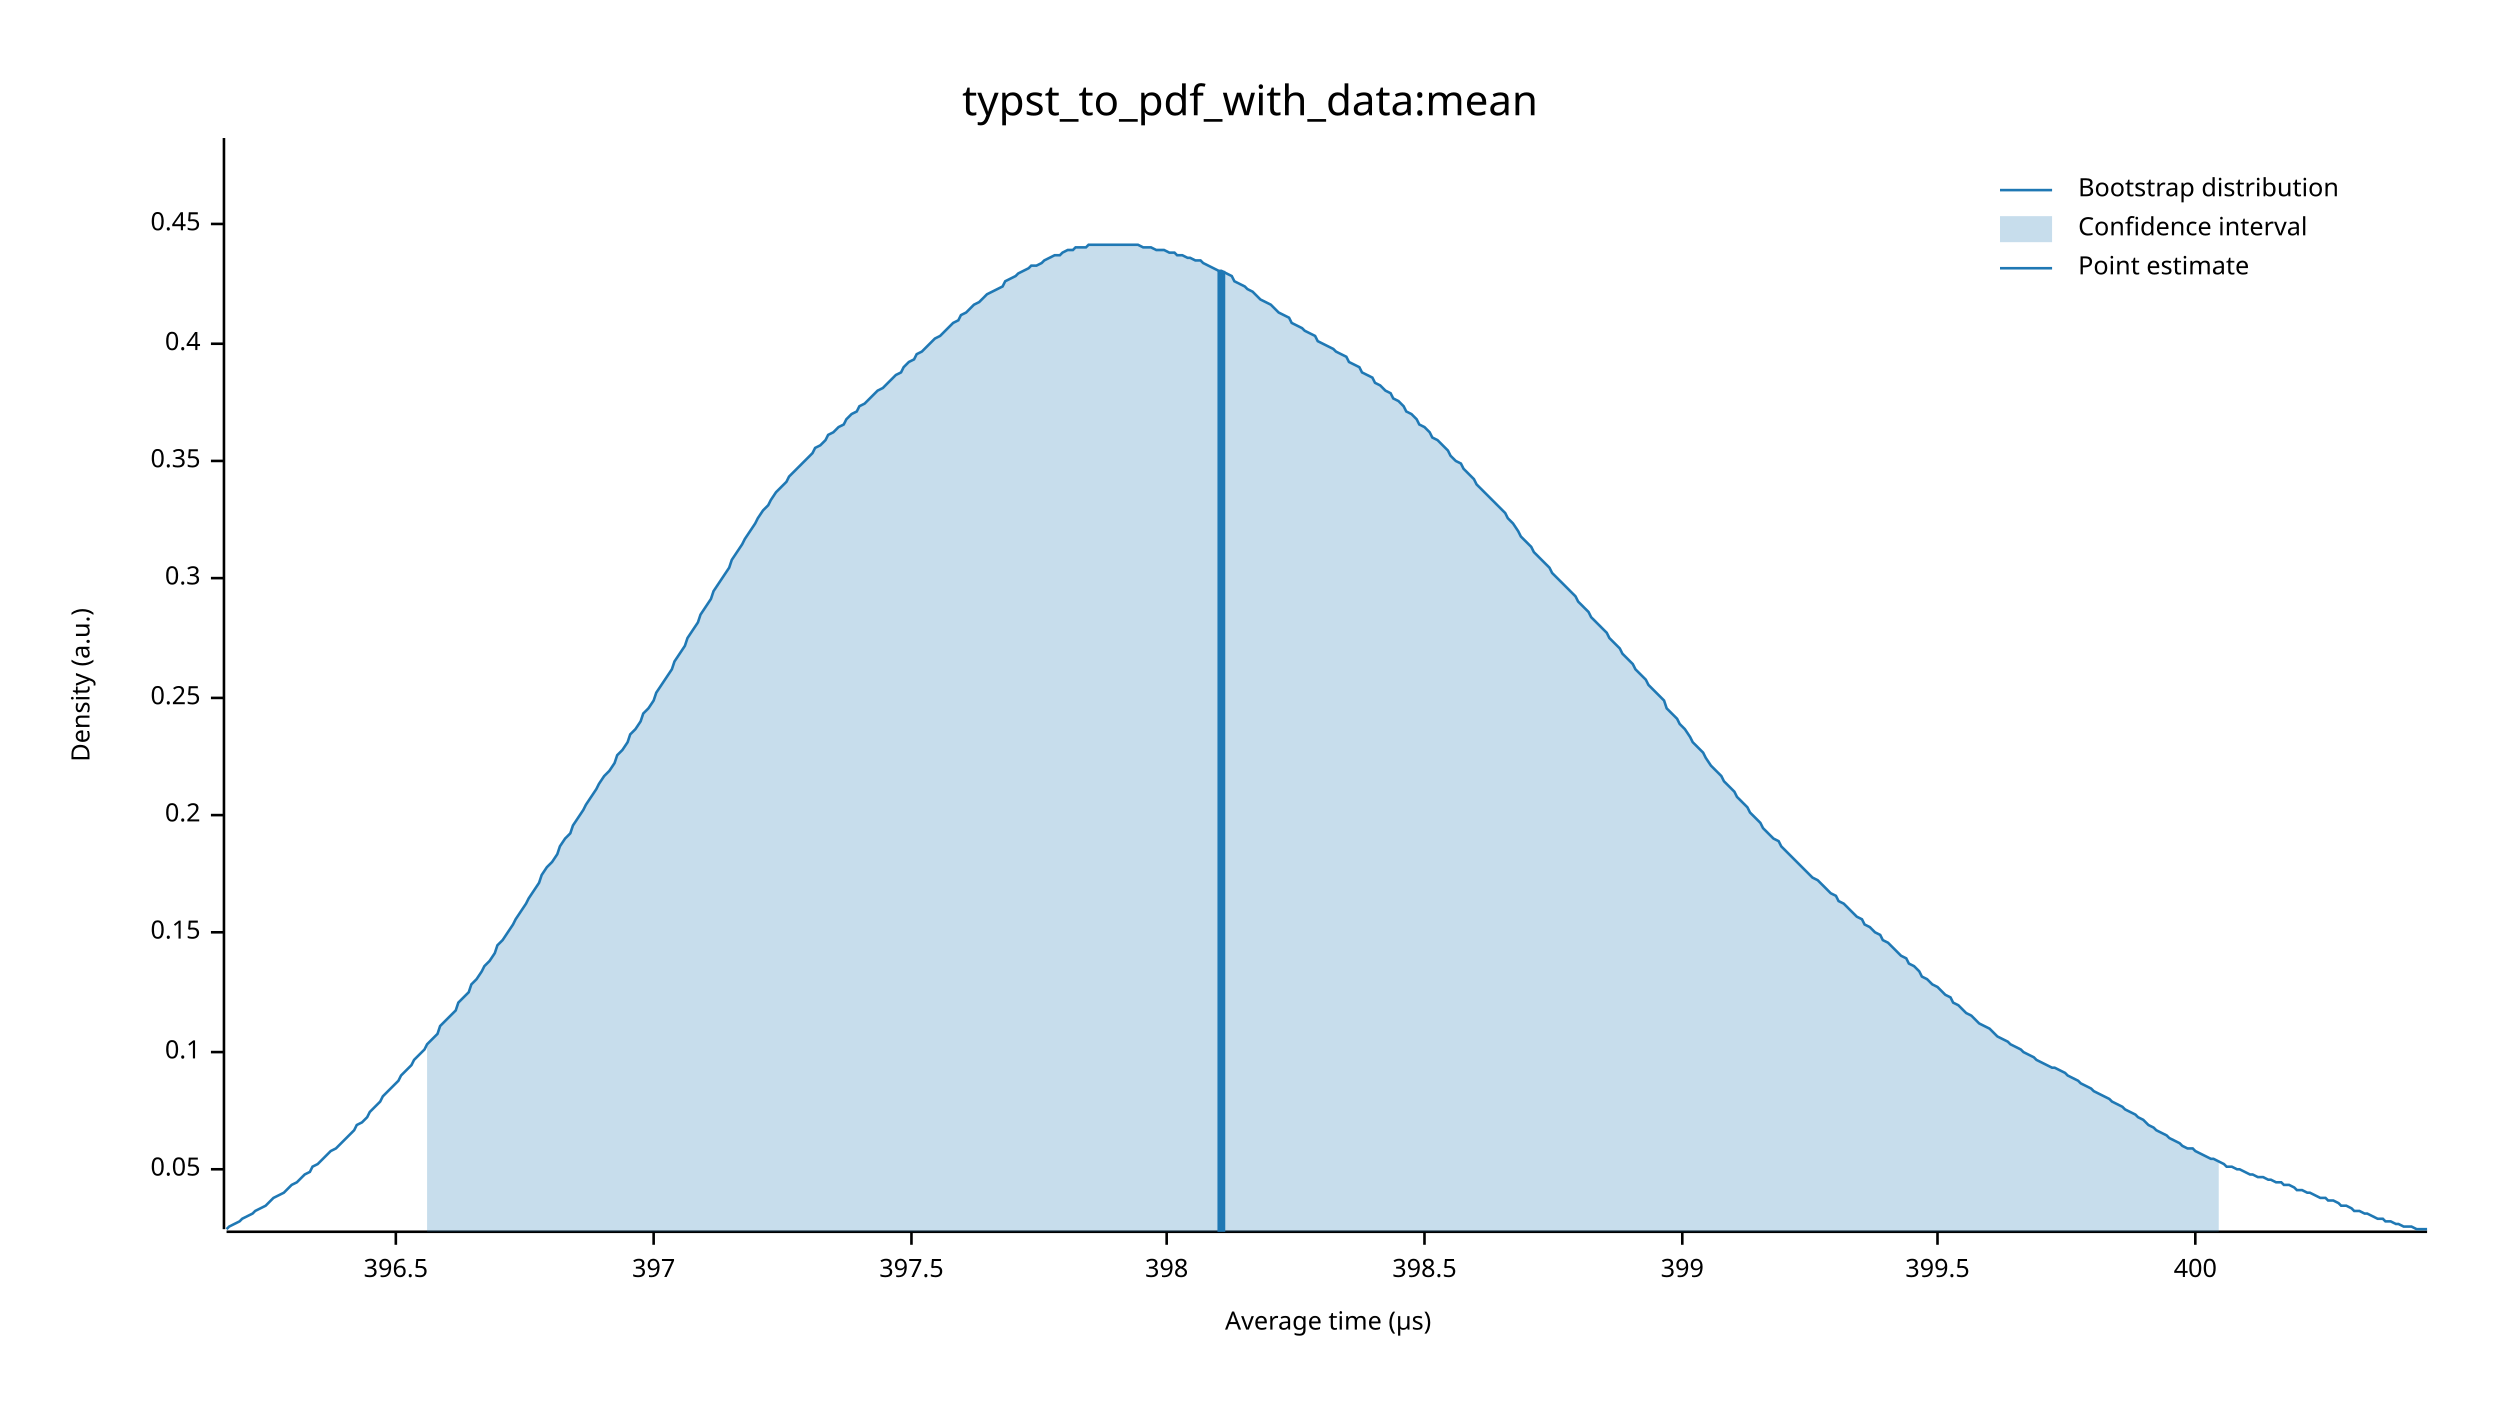
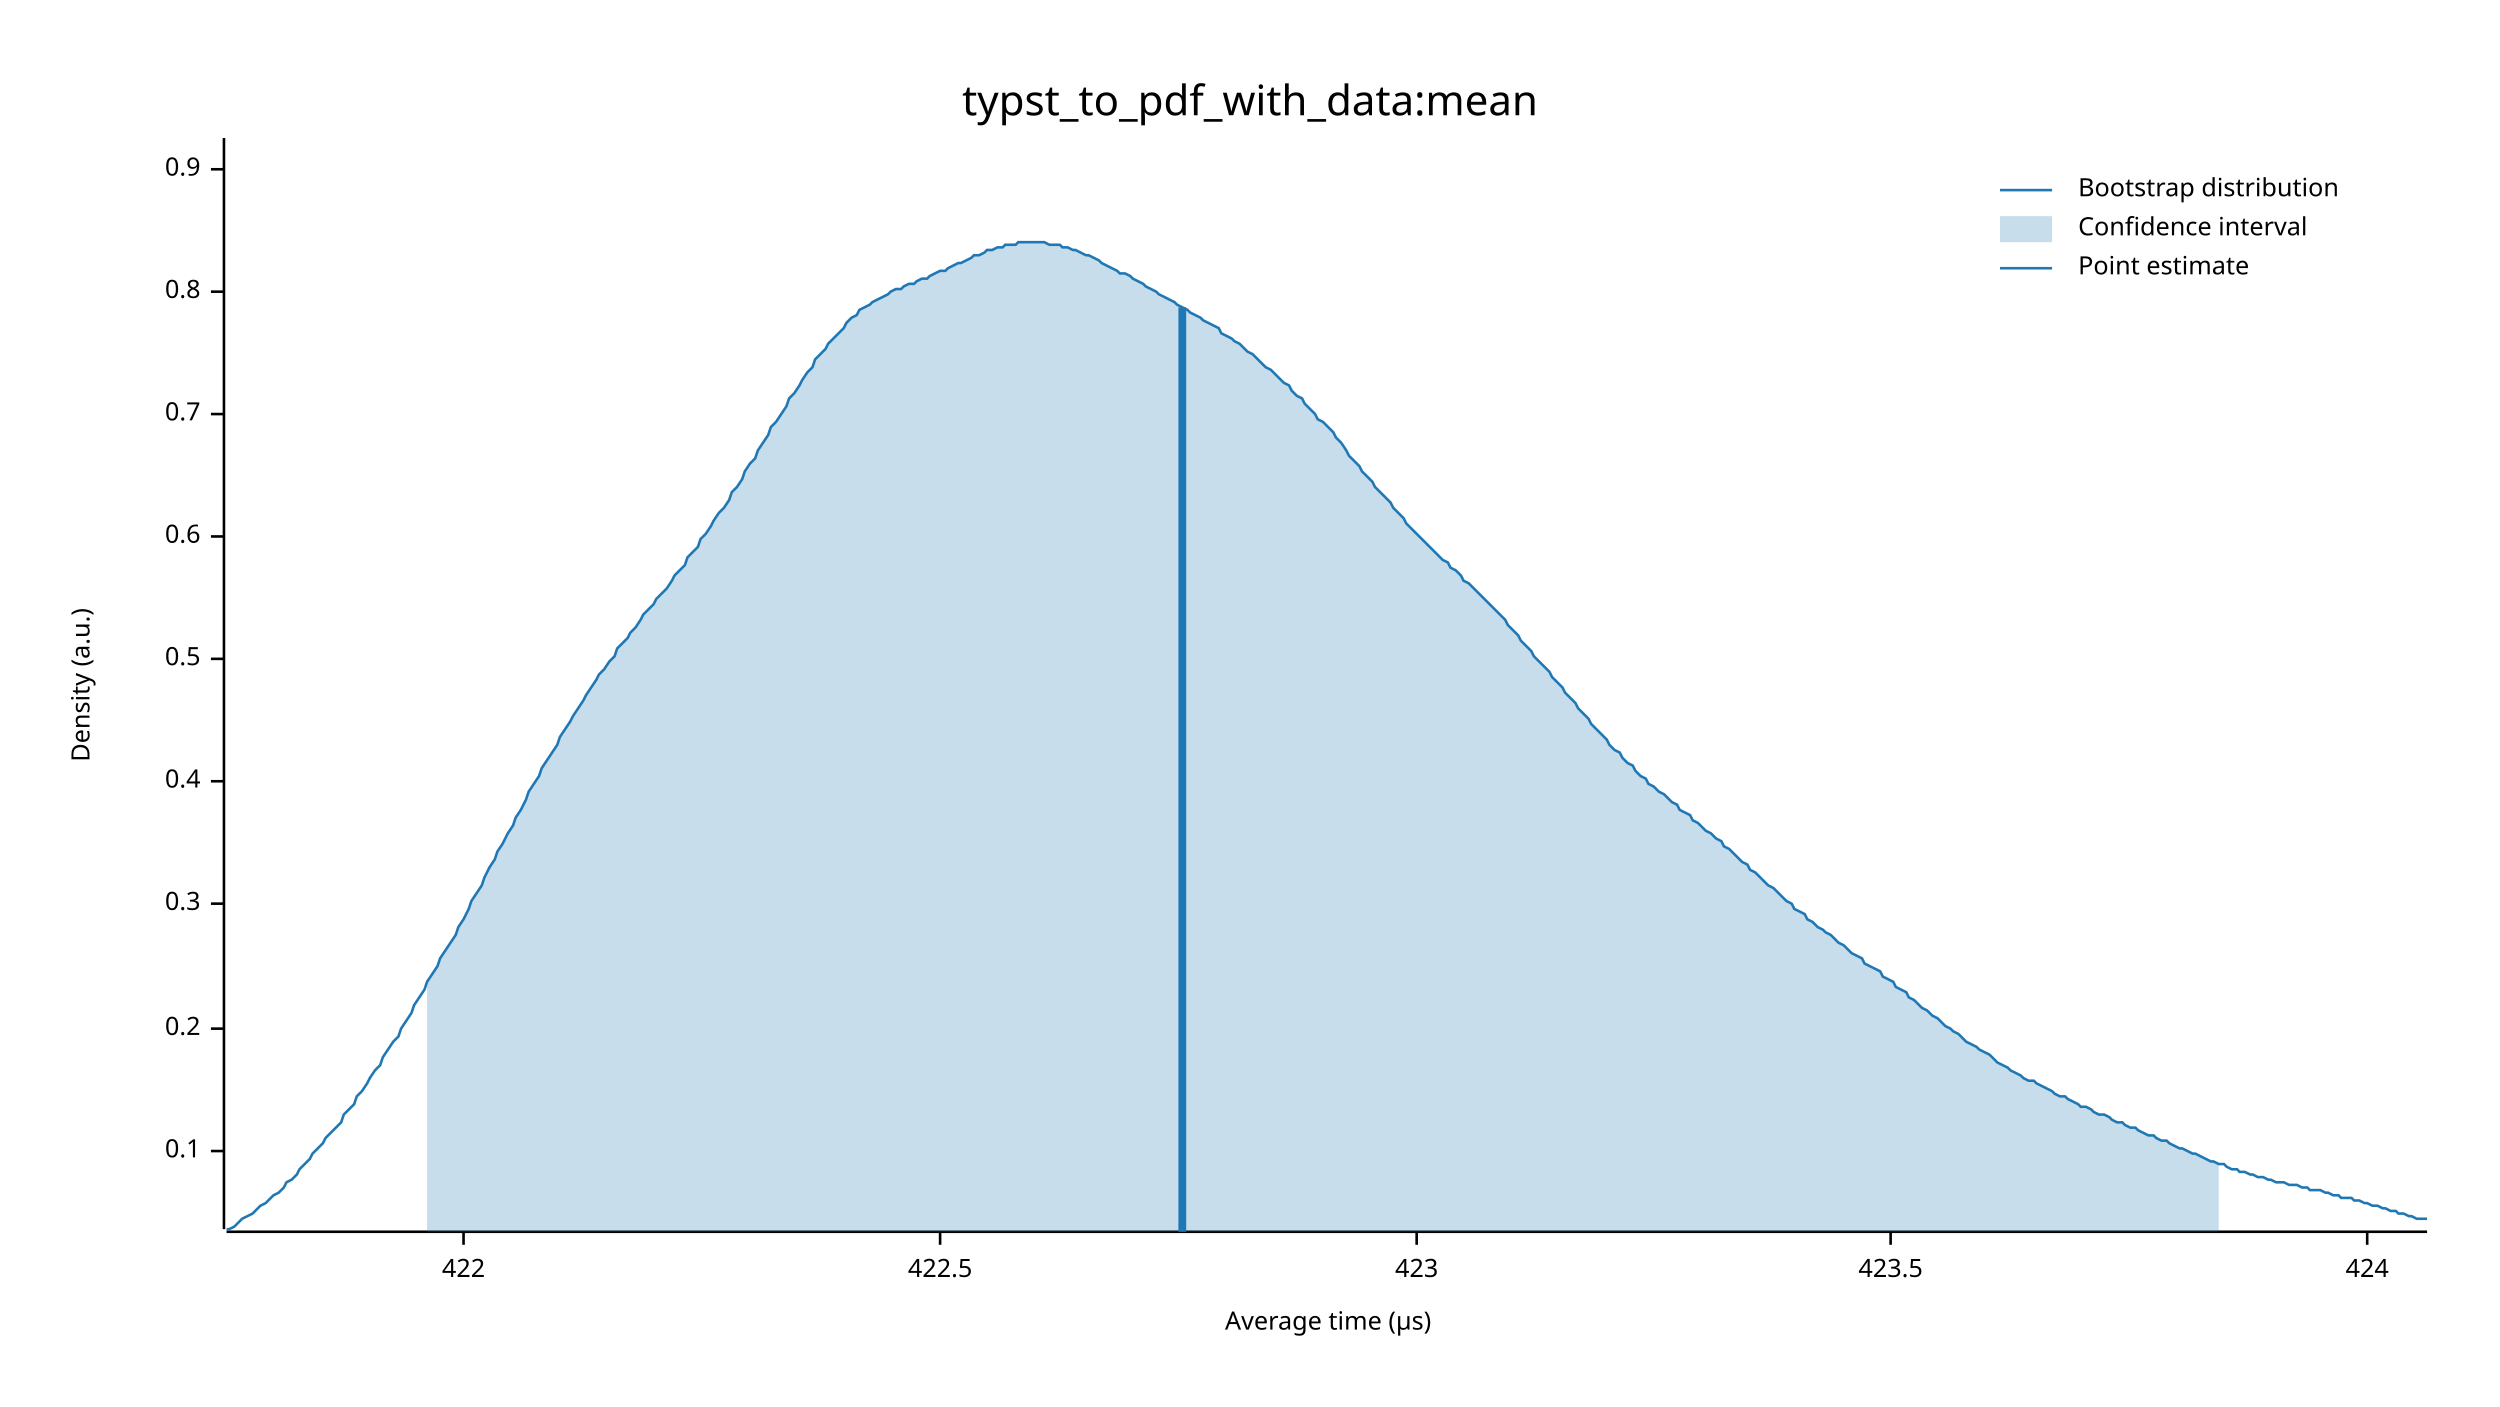
<svg xmlns="http://www.w3.org/2000/svg" width="960" height="540" viewBox="0 0 960 540">
  <text x="480" y="32" dy="0.76em" text-anchor="middle" font-family="sans-serif" font-size="16.129" opacity="1" fill="#000000">
typst_to_pdf_with_data:mean
</text>
  <text x="27" y="263" dy="0.76em" text-anchor="middle" font-family="sans-serif" font-size="9.677" opacity="1" fill="#000000" transform="rotate(270, 27, 263)">
Density (a.u.)
</text>
  <text x="510" y="513" dy="-0.5ex" text-anchor="middle" font-family="sans-serif" font-size="9.677" opacity="1" fill="#000000">
Average time (µs)
</text>
  <polyline fill="none" opacity="1" stroke="#000000" stroke-width="1" points="86,53 86,472 " />
-   <text x="77" y="449" dy="0.5ex" text-anchor="end" font-family="sans-serif" font-size="9.677" opacity="1" fill="#000000">
- 0.05
- </text>
-   <polyline fill="none" opacity="1" stroke="#000000" stroke-width="1" points="81,449 86,449 " />
-   <text x="77" y="404" dy="0.5ex" text-anchor="end" font-family="sans-serif" font-size="9.677" opacity="1" fill="#000000">
+   <text x="77" y="442" dy="0.5ex" text-anchor="end" font-family="sans-serif" font-size="9.677" opacity="1" fill="#000000">
0.1
</text>
-   <polyline fill="none" opacity="1" stroke="#000000" stroke-width="1" points="81,404 86,404 " />
-   <text x="77" y="358" dy="0.5ex" text-anchor="end" font-family="sans-serif" font-size="9.677" opacity="1" fill="#000000">
- 0.15
- </text>
-   <polyline fill="none" opacity="1" stroke="#000000" stroke-width="1" points="81,358 86,358 " />
-   <text x="77" y="313" dy="0.5ex" text-anchor="end" font-family="sans-serif" font-size="9.677" opacity="1" fill="#000000">
+   <polyline fill="none" opacity="1" stroke="#000000" stroke-width="1" points="81,442 86,442 " />
+   <text x="77" y="395" dy="0.5ex" text-anchor="end" font-family="sans-serif" font-size="9.677" opacity="1" fill="#000000">
0.2
</text>
-   <polyline fill="none" opacity="1" stroke="#000000" stroke-width="1" points="81,313 86,313 " />
-   <text x="77" y="268" dy="0.5ex" text-anchor="end" font-family="sans-serif" font-size="9.677" opacity="1" fill="#000000">
- 0.25
- </text>
-   <polyline fill="none" opacity="1" stroke="#000000" stroke-width="1" points="81,268 86,268 " />
-   <text x="77" y="222" dy="0.5ex" text-anchor="end" font-family="sans-serif" font-size="9.677" opacity="1" fill="#000000">
+   <polyline fill="none" opacity="1" stroke="#000000" stroke-width="1" points="81,395 86,395 " />
+   <text x="77" y="347" dy="0.5ex" text-anchor="end" font-family="sans-serif" font-size="9.677" opacity="1" fill="#000000">
0.3
</text>
-   <polyline fill="none" opacity="1" stroke="#000000" stroke-width="1" points="81,222 86,222 " />
-   <text x="77" y="177" dy="0.5ex" text-anchor="end" font-family="sans-serif" font-size="9.677" opacity="1" fill="#000000">
- 0.35
- </text>
-   <polyline fill="none" opacity="1" stroke="#000000" stroke-width="1" points="81,177 86,177 " />
-   <text x="77" y="132" dy="0.5ex" text-anchor="end" font-family="sans-serif" font-size="9.677" opacity="1" fill="#000000">
+   <polyline fill="none" opacity="1" stroke="#000000" stroke-width="1" points="81,347 86,347 " />
+   <text x="77" y="300" dy="0.5ex" text-anchor="end" font-family="sans-serif" font-size="9.677" opacity="1" fill="#000000">
0.4
</text>
-   <polyline fill="none" opacity="1" stroke="#000000" stroke-width="1" points="81,132 86,132 " />
-   <text x="77" y="86" dy="0.5ex" text-anchor="end" font-family="sans-serif" font-size="9.677" opacity="1" fill="#000000">
- 0.45
+   <polyline fill="none" opacity="1" stroke="#000000" stroke-width="1" points="81,300 86,300 " />
+   <text x="77" y="253" dy="0.5ex" text-anchor="end" font-family="sans-serif" font-size="9.677" opacity="1" fill="#000000">
+ 0.5
</text>
-   <polyline fill="none" opacity="1" stroke="#000000" stroke-width="1" points="81,86 86,86 " />
+   <polyline fill="none" opacity="1" stroke="#000000" stroke-width="1" points="81,253 86,253 " />
+   <text x="77" y="206" dy="0.5ex" text-anchor="end" font-family="sans-serif" font-size="9.677" opacity="1" fill="#000000">
+ 0.6
+ </text>
+   <polyline fill="none" opacity="1" stroke="#000000" stroke-width="1" points="81,206 86,206 " />
+   <text x="77" y="159" dy="0.5ex" text-anchor="end" font-family="sans-serif" font-size="9.677" opacity="1" fill="#000000">
+ 0.7
+ </text>
+   <polyline fill="none" opacity="1" stroke="#000000" stroke-width="1" points="81,159 86,159 " />
+   <text x="77" y="112" dy="0.5ex" text-anchor="end" font-family="sans-serif" font-size="9.677" opacity="1" fill="#000000">
+ 0.8
+ </text>
+   <polyline fill="none" opacity="1" stroke="#000000" stroke-width="1" points="81,112 86,112 " />
+   <text x="77" y="65" dy="0.5ex" text-anchor="end" font-family="sans-serif" font-size="9.677" opacity="1" fill="#000000">
+ 0.9
+ </text>
+   <polyline fill="none" opacity="1" stroke="#000000" stroke-width="1" points="81,65 86,65 " />
  <polyline fill="none" opacity="1" stroke="#000000" stroke-width="1" points="87,473 932,473 " />
-   <text x="152" y="483" dy="0.76em" text-anchor="middle" font-family="sans-serif" font-size="9.677" opacity="1" fill="#000000">
- 396.5
+   <text x="178" y="483" dy="0.76em" text-anchor="middle" font-family="sans-serif" font-size="9.677" opacity="1" fill="#000000">
+ 422
</text>
-   <polyline fill="none" opacity="1" stroke="#000000" stroke-width="1" points="152,473 152,478 " />
-   <text x="251" y="483" dy="0.76em" text-anchor="middle" font-family="sans-serif" font-size="9.677" opacity="1" fill="#000000">
- 397
+   <polyline fill="none" opacity="1" stroke="#000000" stroke-width="1" points="178,473 178,478 " />
+   <text x="361" y="483" dy="0.76em" text-anchor="middle" font-family="sans-serif" font-size="9.677" opacity="1" fill="#000000">
+ 422.5
</text>
-   <polyline fill="none" opacity="1" stroke="#000000" stroke-width="1" points="251,473 251,478 " />
-   <text x="350" y="483" dy="0.76em" text-anchor="middle" font-family="sans-serif" font-size="9.677" opacity="1" fill="#000000">
- 397.5
+   <polyline fill="none" opacity="1" stroke="#000000" stroke-width="1" points="361,473 361,478 " />
+   <text x="544" y="483" dy="0.76em" text-anchor="middle" font-family="sans-serif" font-size="9.677" opacity="1" fill="#000000">
+ 423
</text>
-   <polyline fill="none" opacity="1" stroke="#000000" stroke-width="1" points="350,473 350,478 " />
-   <text x="448" y="483" dy="0.76em" text-anchor="middle" font-family="sans-serif" font-size="9.677" opacity="1" fill="#000000">
- 398
+   <polyline fill="none" opacity="1" stroke="#000000" stroke-width="1" points="544,473 544,478 " />
+   <text x="726" y="483" dy="0.76em" text-anchor="middle" font-family="sans-serif" font-size="9.677" opacity="1" fill="#000000">
+ 423.5
</text>
-   <polyline fill="none" opacity="1" stroke="#000000" stroke-width="1" points="448,473 448,478 " />
-   <text x="547" y="483" dy="0.76em" text-anchor="middle" font-family="sans-serif" font-size="9.677" opacity="1" fill="#000000">
- 398.5
+   <polyline fill="none" opacity="1" stroke="#000000" stroke-width="1" points="726,473 726,478 " />
+   <text x="909" y="483" dy="0.76em" text-anchor="middle" font-family="sans-serif" font-size="9.677" opacity="1" fill="#000000">
+ 424
</text>
-   <polyline fill="none" opacity="1" stroke="#000000" stroke-width="1" points="547,473 547,478 " />
-   <text x="646" y="483" dy="0.76em" text-anchor="middle" font-family="sans-serif" font-size="9.677" opacity="1" fill="#000000">
- 399
- </text>
-   <polyline fill="none" opacity="1" stroke="#000000" stroke-width="1" points="646,473 646,478 " />
-   <text x="744" y="483" dy="0.76em" text-anchor="middle" font-family="sans-serif" font-size="9.677" opacity="1" fill="#000000">
- 399.5
- </text>
-   <polyline fill="none" opacity="1" stroke="#000000" stroke-width="1" points="744,473 744,478 " />
-   <text x="843" y="483" dy="0.76em" text-anchor="middle" font-family="sans-serif" font-size="9.677" opacity="1" fill="#000000">
- 400
- </text>
-   <polyline fill="none" opacity="1" stroke="#000000" stroke-width="1" points="843,473 843,478 " />
-   <polyline fill="none" opacity="1" stroke="#1F78B4" stroke-width="1" points="87,472 88,471 90,470 92,469 93,468 95,467 97,466 98,465 100,464 102,463 103,462 105,460 107,459 109,458 110,457 112,455 114,454 115,453 117,451 119,450 120,448 122,447 124,445 125,444 127,442 129,441 131,439 132,438 134,436 136,434 137,432 139,431 141,429 142,427 144,425 146,423 147,421 149,419 151,417 153,415 154,413 156,411 158,409 159,407 161,405 163,403 164,401 166,399 168,397 169,394 171,392 173,390 175,388 176,385 178,383 180,381 181,378 183,376 185,373 186,371 188,369 190,366 191,363 193,361 195,358 197,355 198,353 200,350 202,347 203,345 205,342 207,339 208,336 210,333 212,331 214,328 215,325 217,322 219,320 220,317 222,314 224,311 225,309 227,306 229,303 230,301 232,298 234,296 236,293 237,290 239,288 241,285 242,282 244,280 246,277 247,274 249,272 251,269 252,266 254,263 256,260 258,257 259,254 261,251 263,248 264,245 266,242 268,239 269,236 271,233 273,230 274,227 276,224 278,221 280,218 281,215 283,212 285,209 286,207 288,204 290,201 291,199 293,196 295,194 296,192 298,189 300,187 302,185 303,183 305,181 307,179 308,178 310,176 312,174 313,172 315,171 317,169 318,167 320,166 322,164 324,163 325,161 327,159 329,158 330,156 332,155 334,153 335,152 337,150 339,149 341,147 342,146 344,144 346,143 347,141 349,139 351,138 352,136 354,135 356,133 357,132 359,130 361,129 363,127 364,126 366,124 368,123 369,121 371,120 373,118 374,117 376,116 378,114 379,113 381,112 383,111 385,110 386,108 388,107 390,106 391,105 393,104 395,103 396,102 398,102 400,101 401,100 403,99 405,98 407,98 408,97 410,96 412,96 413,95 415,95 417,95 418,94 420,94 422,94 423,94 425,94 427,94 429,94 430,94 432,94 434,94 435,94 437,94 439,95 440,95 442,95 444,96 445,96 447,96 449,97 451,97 452,98 454,98 456,99 457,99 459,100 461,100 462,101 464,102 466,103 468,104 469,104 471,105 473,106 474,108 476,109 478,110 479,111 481,112 483,114 484,115 486,116 488,117 490,119 491,120 493,121 495,122 496,124 498,125 500,126 501,127 503,128 505,129 506,131 508,132 510,133 512,134 513,135 515,136 517,137 518,139 520,140 522,141 523,143 525,144 527,145 528,147 530,148 532,150 534,151 535,153 537,154 539,156 540,158 542,159 544,161 545,163 547,164 549,166 550,168 552,169 554,171 556,173 557,175 559,177 561,178 562,180 564,182 566,184 567,186 569,188 571,190 573,192 574,193 576,195 578,197 579,199 581,201 583,204 584,206 586,208 588,210 589,212 591,214 593,216 595,218 596,220 598,222 600,224 601,225 603,227 605,229 606,231 608,233 610,235 611,237 613,239 615,241 617,243 618,245 620,247 622,249 623,251 625,253 627,255 628,257 630,259 632,261 633,263 635,265 637,267 639,269 640,272 642,274 644,276 645,278 647,280 649,283 650,285 652,287 654,289 655,291 657,294 659,296 661,298 662,300 664,302 666,304 667,306 669,308 671,310 672,312 674,314 676,316 677,318 679,320 681,322 683,323 684,325 686,327 688,329 689,330 691,332 693,334 694,335 696,337 698,338 700,340 701,341 703,343 705,344 706,346 708,347 710,349 711,350 713,352 715,353 716,355 718,356 720,358 722,359 723,361 725,362 727,364 728,365 730,367 732,368 733,370 735,371 737,373 738,375 740,376 742,378 744,379 745,380 747,382 749,383 750,385 752,386 754,388 755,389 757,390 759,392 760,393 762,394 764,395 766,397 767,398 769,399 771,400 772,401 774,402 776,403 777,404 779,405 781,406 782,407 784,408 786,409 788,410 789,410 791,411 793,412 794,413 796,414 798,415 799,416 801,417 803,418 804,419 806,420 808,421 810,422 811,423 813,424 815,425 816,426 818,427 820,428 821,429 823,430 825,432 827,433 828,434 830,435 832,436 833,437 835,438 837,439 838,440 840,441 842,441 843,442 845,443 847,444 849,445 850,445 852,446 854,447 855,448 857,448 859,449 860,449 862,450 864,451 865,451 867,452 869,452 871,453 872,453 874,454 876,454 877,455 879,455 881,456 882,457 884,457 886,458 887,458 889,459 891,460 893,460 894,461 896,461 898,462 899,463 901,463 903,464 904,465 906,465 908,466 909,466 911,467 913,468 915,468 916,469 918,469 920,470 921,470 923,471 925,471 926,471 928,472 930,472 932,472 " />
-   <polygon opacity="0.25" fill="#1F78B4" points="164,401 166,399 168,397 169,394 171,392 173,390 175,388 176,385 178,383 180,381 181,378 183,376 185,373 186,371 188,369 190,366 191,363 193,361 195,358 197,355 198,353 200,350 202,347 203,345 205,342 207,339 208,336 210,333 212,331 214,328 215,325 217,322 219,320 220,317 222,314 224,311 225,309 227,306 229,303 230,301 232,298 234,296 236,293 237,290 239,288 241,285 242,282 244,280 246,277 247,274 249,272 251,269 252,266 254,263 256,260 258,257 259,254 261,251 263,248 264,245 266,242 268,239 269,236 271,233 273,230 274,227 276,224 278,221 280,218 281,215 283,212 285,209 286,207 288,204 290,201 291,199 293,196 295,194 296,192 298,189 300,187 302,185 303,183 305,181 307,179 308,178 310,176 312,174 313,172 315,171 317,169 318,167 320,166 322,164 324,163 325,161 327,159 329,158 330,156 332,155 334,153 335,152 337,150 339,149 341,147 342,146 344,144 346,143 347,141 349,139 351,138 352,136 354,135 356,133 357,132 359,130 361,129 363,127 364,126 366,124 368,123 369,121 371,120 373,118 374,117 376,116 378,114 379,113 381,112 383,111 385,110 386,108 388,107 390,106 391,105 393,104 395,103 396,102 398,102 400,101 401,100 403,99 405,98 407,98 408,97 410,96 412,96 413,95 415,95 417,95 418,94 420,94 422,94 423,94 425,94 427,94 429,94 430,94 432,94 434,94 435,94 437,94 439,95 440,95 442,95 444,96 445,96 447,96 449,97 451,97 452,98 454,98 456,99 457,99 459,100 461,100 462,101 464,102 466,103 468,104 469,104 471,105 473,106 474,108 476,109 478,110 479,111 481,112 483,114 484,115 486,116 488,117 490,119 491,120 493,121 495,122 496,124 498,125 500,126 501,127 503,128 505,129 506,131 508,132 510,133 512,134 513,135 515,136 517,137 518,139 520,140 522,141 523,143 525,144 527,145 528,147 530,148 532,150 534,151 535,153 537,154 539,156 540,158 542,159 544,161 545,163 547,164 549,166 550,168 552,169 554,171 556,173 557,175 559,177 561,178 562,180 564,182 566,184 567,186 569,188 571,190 573,192 574,193 576,195 578,197 579,199 581,201 583,204 584,206 586,208 588,210 589,212 591,214 593,216 595,218 596,220 598,222 600,224 601,225 603,227 605,229 606,231 608,233 610,235 611,237 613,239 615,241 617,243 618,245 620,247 622,249 623,251 625,253 627,255 628,257 630,259 632,261 633,263 635,265 637,267 639,269 640,272 642,274 644,276 645,278 647,280 649,283 650,285 652,287 654,289 655,291 657,294 659,296 661,298 662,300 664,302 666,304 667,306 669,308 671,310 672,312 674,314 676,316 677,318 679,320 681,322 683,323 684,325 686,327 688,329 689,330 691,332 693,334 694,335 696,337 698,338 700,340 701,341 703,343 705,344 706,346 708,347 710,349 711,350 713,352 715,353 716,355 718,356 720,358 722,359 723,361 725,362 727,364 728,365 730,367 732,368 733,370 735,371 737,373 738,375 740,376 742,378 744,379 745,380 747,382 749,383 750,385 752,386 754,388 755,389 757,390 759,392 760,393 762,394 764,395 766,397 767,398 769,399 771,400 772,401 774,402 776,403 777,404 779,405 781,406 782,407 784,408 786,409 788,410 789,410 791,411 793,412 794,413 796,414 798,415 799,416 801,417 803,418 804,419 806,420 808,421 810,422 811,423 813,424 815,425 816,426 818,427 820,428 821,429 823,430 825,432 827,433 828,434 830,435 832,436 833,437 835,438 837,439 838,440 840,441 842,441 843,442 845,443 847,444 849,445 850,445 852,446 852,473 164,473 " />
-   <polyline fill="none" opacity="1" stroke="#1F78B4" stroke-width="3" points="469,473 469,104 " />
+   <polyline fill="none" opacity="1" stroke="#000000" stroke-width="1" points="909,473 909,478 " />
+   <polyline fill="none" opacity="1" stroke="#1F78B4" stroke-width="1" points="87,472 88,472 90,471 92,469 93,468 95,467 97,466 98,465 100,463 102,462 103,461 105,459 107,458 109,456 110,454 112,453 114,451 115,449 117,447 119,445 120,443 122,441 124,439 125,437 127,435 129,433 131,431 132,428 134,426 136,424 137,421 139,419 141,416 142,414 144,411 146,409 147,406 149,403 151,400 153,398 154,395 156,392 158,389 159,386 161,383 163,380 164,377 166,374 168,371 169,368 171,365 173,362 175,359 176,356 178,353 180,349 181,346 183,343 185,340 186,337 188,333 190,330 191,327 193,324 195,320 197,317 198,314 200,311 202,307 203,304 205,301 207,298 208,295 210,292 212,289 214,286 215,283 217,280 219,277 220,275 222,272 224,269 225,267 227,264 229,261 230,259 232,257 234,254 236,252 237,249 239,247 241,245 242,243 244,241 246,238 247,236 249,234 251,232 252,230 254,228 256,226 258,223 259,221 261,219 263,217 264,214 266,212 268,210 269,207 271,205 273,202 274,200 276,197 278,195 280,192 281,189 283,187 285,184 286,181 288,178 290,176 291,173 293,170 295,167 296,164 298,162 300,159 302,156 303,153 305,151 307,148 308,146 310,143 312,141 313,138 315,136 317,134 318,132 320,130 322,128 324,126 325,124 327,122 329,121 330,119 332,118 334,117 335,116 337,115 339,114 341,113 342,112 344,111 346,111 347,110 349,109 351,109 352,108 354,107 356,107 357,106 359,105 361,104 363,104 364,103 366,102 368,101 369,101 371,100 373,99 374,98 376,98 378,97 379,96 381,96 383,95 385,95 386,94 388,94 390,94 391,93 393,93 395,93 396,93 398,93 400,93 401,93 403,94 405,94 407,94 408,95 410,95 412,96 413,96 415,97 417,98 418,98 420,99 422,100 423,101 425,102 427,103 429,104 430,105 432,105 434,106 435,107 437,108 439,109 440,110 442,111 444,112 445,113 447,114 449,115 451,116 452,117 454,118 456,119 457,120 459,121 461,122 462,123 464,124 466,125 468,126 469,128 471,129 473,130 474,131 476,132 478,134 479,135 481,136 483,138 484,139 486,141 488,142 490,144 491,145 493,147 495,148 496,150 498,152 500,153 501,155 503,157 505,159 506,161 508,162 510,164 512,166 513,168 515,170 517,173 518,175 520,177 522,179 523,181 525,183 527,185 528,187 530,189 532,191 534,193 535,195 537,197 539,199 540,201 542,203 544,205 545,206 547,208 549,210 550,211 552,213 554,215 556,216 557,218 559,219 561,221 562,223 564,224 566,226 567,227 569,229 571,231 573,233 574,234 576,236 578,238 579,240 581,242 583,244 584,246 586,248 588,250 589,252 591,254 593,256 595,258 596,260 598,262 600,264 601,266 603,268 605,270 606,272 608,274 610,276 611,278 613,280 615,282 617,284 618,286 620,288 622,289 623,291 625,293 627,294 628,296 630,298 632,299 633,301 635,302 637,304 639,305 640,306 642,308 644,309 645,311 647,312 649,313 650,315 652,316 654,318 655,319 657,320 659,322 661,323 662,325 664,326 666,328 667,329 669,331 671,332 672,334 674,335 676,337 677,338 679,340 681,341 683,343 684,344 686,346 688,347 689,349 691,350 693,351 694,353 696,354 698,356 700,357 701,358 703,359 705,361 706,362 708,363 710,365 711,366 713,367 715,368 716,370 718,371 720,372 722,373 723,375 725,376 727,377 728,379 730,380 732,381 733,383 735,384 737,386 738,387 740,388 742,390 744,391 745,392 747,394 749,395 750,396 752,397 754,399 755,400 757,401 759,402 760,403 762,404 764,405 766,407 767,408 769,409 771,410 772,411 774,412 776,413 777,414 779,415 781,415 782,416 784,417 786,418 788,419 789,420 791,421 793,421 794,422 796,423 798,424 799,425 801,425 803,426 804,427 806,428 808,428 810,429 811,430 813,431 815,431 816,432 818,433 820,433 821,434 823,435 825,436 827,436 828,437 830,438 832,438 833,439 835,440 837,441 838,441 840,442 842,443 843,443 845,444 847,445 849,446 850,446 852,447 854,447 855,448 857,449 859,449 860,450 862,450 864,451 865,451 867,452 869,452 871,453 872,453 874,454 876,454 877,454 879,455 881,455 882,455 884,456 886,456 887,457 889,457 891,457 893,458 894,458 896,459 898,459 899,460 901,460 903,460 904,461 906,461 908,462 909,462 911,463 913,463 915,464 916,464 918,465 920,465 921,466 923,466 925,467 926,467 928,468 930,468 932,468 " />
+   <polygon opacity="0.25" fill="#1F78B4" points="164,377 166,374 168,371 169,368 171,365 173,362 175,359 176,356 178,353 180,349 181,346 183,343 185,340 186,337 188,333 190,330 191,327 193,324 195,320 197,317 198,314 200,311 202,307 203,304 205,301 207,298 208,295 210,292 212,289 214,286 215,283 217,280 219,277 220,275 222,272 224,269 225,267 227,264 229,261 230,259 232,257 234,254 236,252 237,249 239,247 241,245 242,243 244,241 246,238 247,236 249,234 251,232 252,230 254,228 256,226 258,223 259,221 261,219 263,217 264,214 266,212 268,210 269,207 271,205 273,202 274,200 276,197 278,195 280,192 281,189 283,187 285,184 286,181 288,178 290,176 291,173 293,170 295,167 296,164 298,162 300,159 302,156 303,153 305,151 307,148 308,146 310,143 312,141 313,138 315,136 317,134 318,132 320,130 322,128 324,126 325,124 327,122 329,121 330,119 332,118 334,117 335,116 337,115 339,114 341,113 342,112 344,111 346,111 347,110 349,109 351,109 352,108 354,107 356,107 357,106 359,105 361,104 363,104 364,103 366,102 368,101 369,101 371,100 373,99 374,98 376,98 378,97 379,96 381,96 383,95 385,95 386,94 388,94 390,94 391,93 393,93 395,93 396,93 398,93 400,93 401,93 403,94 405,94 407,94 408,95 410,95 412,96 413,96 415,97 417,98 418,98 420,99 422,100 423,101 425,102 427,103 429,104 430,105 432,105 434,106 435,107 437,108 439,109 440,110 442,111 444,112 445,113 447,114 449,115 451,116 452,117 454,118 456,119 457,120 459,121 461,122 462,123 464,124 466,125 468,126 469,128 471,129 473,130 474,131 476,132 478,134 479,135 481,136 483,138 484,139 486,141 488,142 490,144 491,145 493,147 495,148 496,150 498,152 500,153 501,155 503,157 505,159 506,161 508,162 510,164 512,166 513,168 515,170 517,173 518,175 520,177 522,179 523,181 525,183 527,185 528,187 530,189 532,191 534,193 535,195 537,197 539,199 540,201 542,203 544,205 545,206 547,208 549,210 550,211 552,213 554,215 556,216 557,218 559,219 561,221 562,223 564,224 566,226 567,227 569,229 571,231 573,233 574,234 576,236 578,238 579,240 581,242 583,244 584,246 586,248 588,250 589,252 591,254 593,256 595,258 596,260 598,262 600,264 601,266 603,268 605,270 606,272 608,274 610,276 611,278 613,280 615,282 617,284 618,286 620,288 622,289 623,291 625,293 627,294 628,296 630,298 632,299 633,301 635,302 637,304 639,305 640,306 642,308 644,309 645,311 647,312 649,313 650,315 652,316 654,318 655,319 657,320 659,322 661,323 662,325 664,326 666,328 667,329 669,331 671,332 672,334 674,335 676,337 677,338 679,340 681,341 683,343 684,344 686,346 688,347 689,349 691,350 693,351 694,353 696,354 698,356 700,357 701,358 703,359 705,361 706,362 708,363 710,365 711,366 713,367 715,368 716,370 718,371 720,372 722,373 723,375 725,376 727,377 728,379 730,380 732,381 733,383 735,384 737,386 738,387 740,388 742,390 744,391 745,392 747,394 749,395 750,396 752,397 754,399 755,400 757,401 759,402 760,403 762,404 764,405 766,407 767,408 769,409 771,410 772,411 774,412 776,413 777,414 779,415 781,415 782,416 784,417 786,418 788,419 789,420 791,421 793,421 794,422 796,423 798,424 799,425 801,425 803,426 804,427 806,428 808,428 810,429 811,430 813,431 815,431 816,432 818,433 820,433 821,434 823,435 825,436 827,436 828,437 830,438 832,438 833,439 835,440 837,441 838,441 840,442 842,443 843,443 845,444 847,445 849,446 850,446 852,447 852,473 164,473 " />
+   <polyline fill="none" opacity="1" stroke="#1F78B4" stroke-width="3" points="454,473 454,118 " />
  <text x="798" y="68" dy="0.76em" text-anchor="start" font-family="sans-serif" font-size="9.677" opacity="1" fill="#000000">
Bootstrap distribution
</text>
  <text x="798" y="83" dy="0.76em" text-anchor="start" font-family="sans-serif" font-size="9.677" opacity="1" fill="#000000">
Confidence interval
</text>
  <text x="798" y="98" dy="0.76em" text-anchor="start" font-family="sans-serif" font-size="9.677" opacity="1" fill="#000000">
Point estimate
</text>
  <polyline fill="none" opacity="1" stroke="#1F78B4" stroke-width="1" points="768,73 788,73 " />
  <rect x="768" y="83" width="20" height="10" opacity="0.25" fill="#1F78B4" stroke="none" />
  <polyline fill="none" opacity="1" stroke="#1F78B4" stroke-width="1" points="768,103 788,103 " />
</svg>
